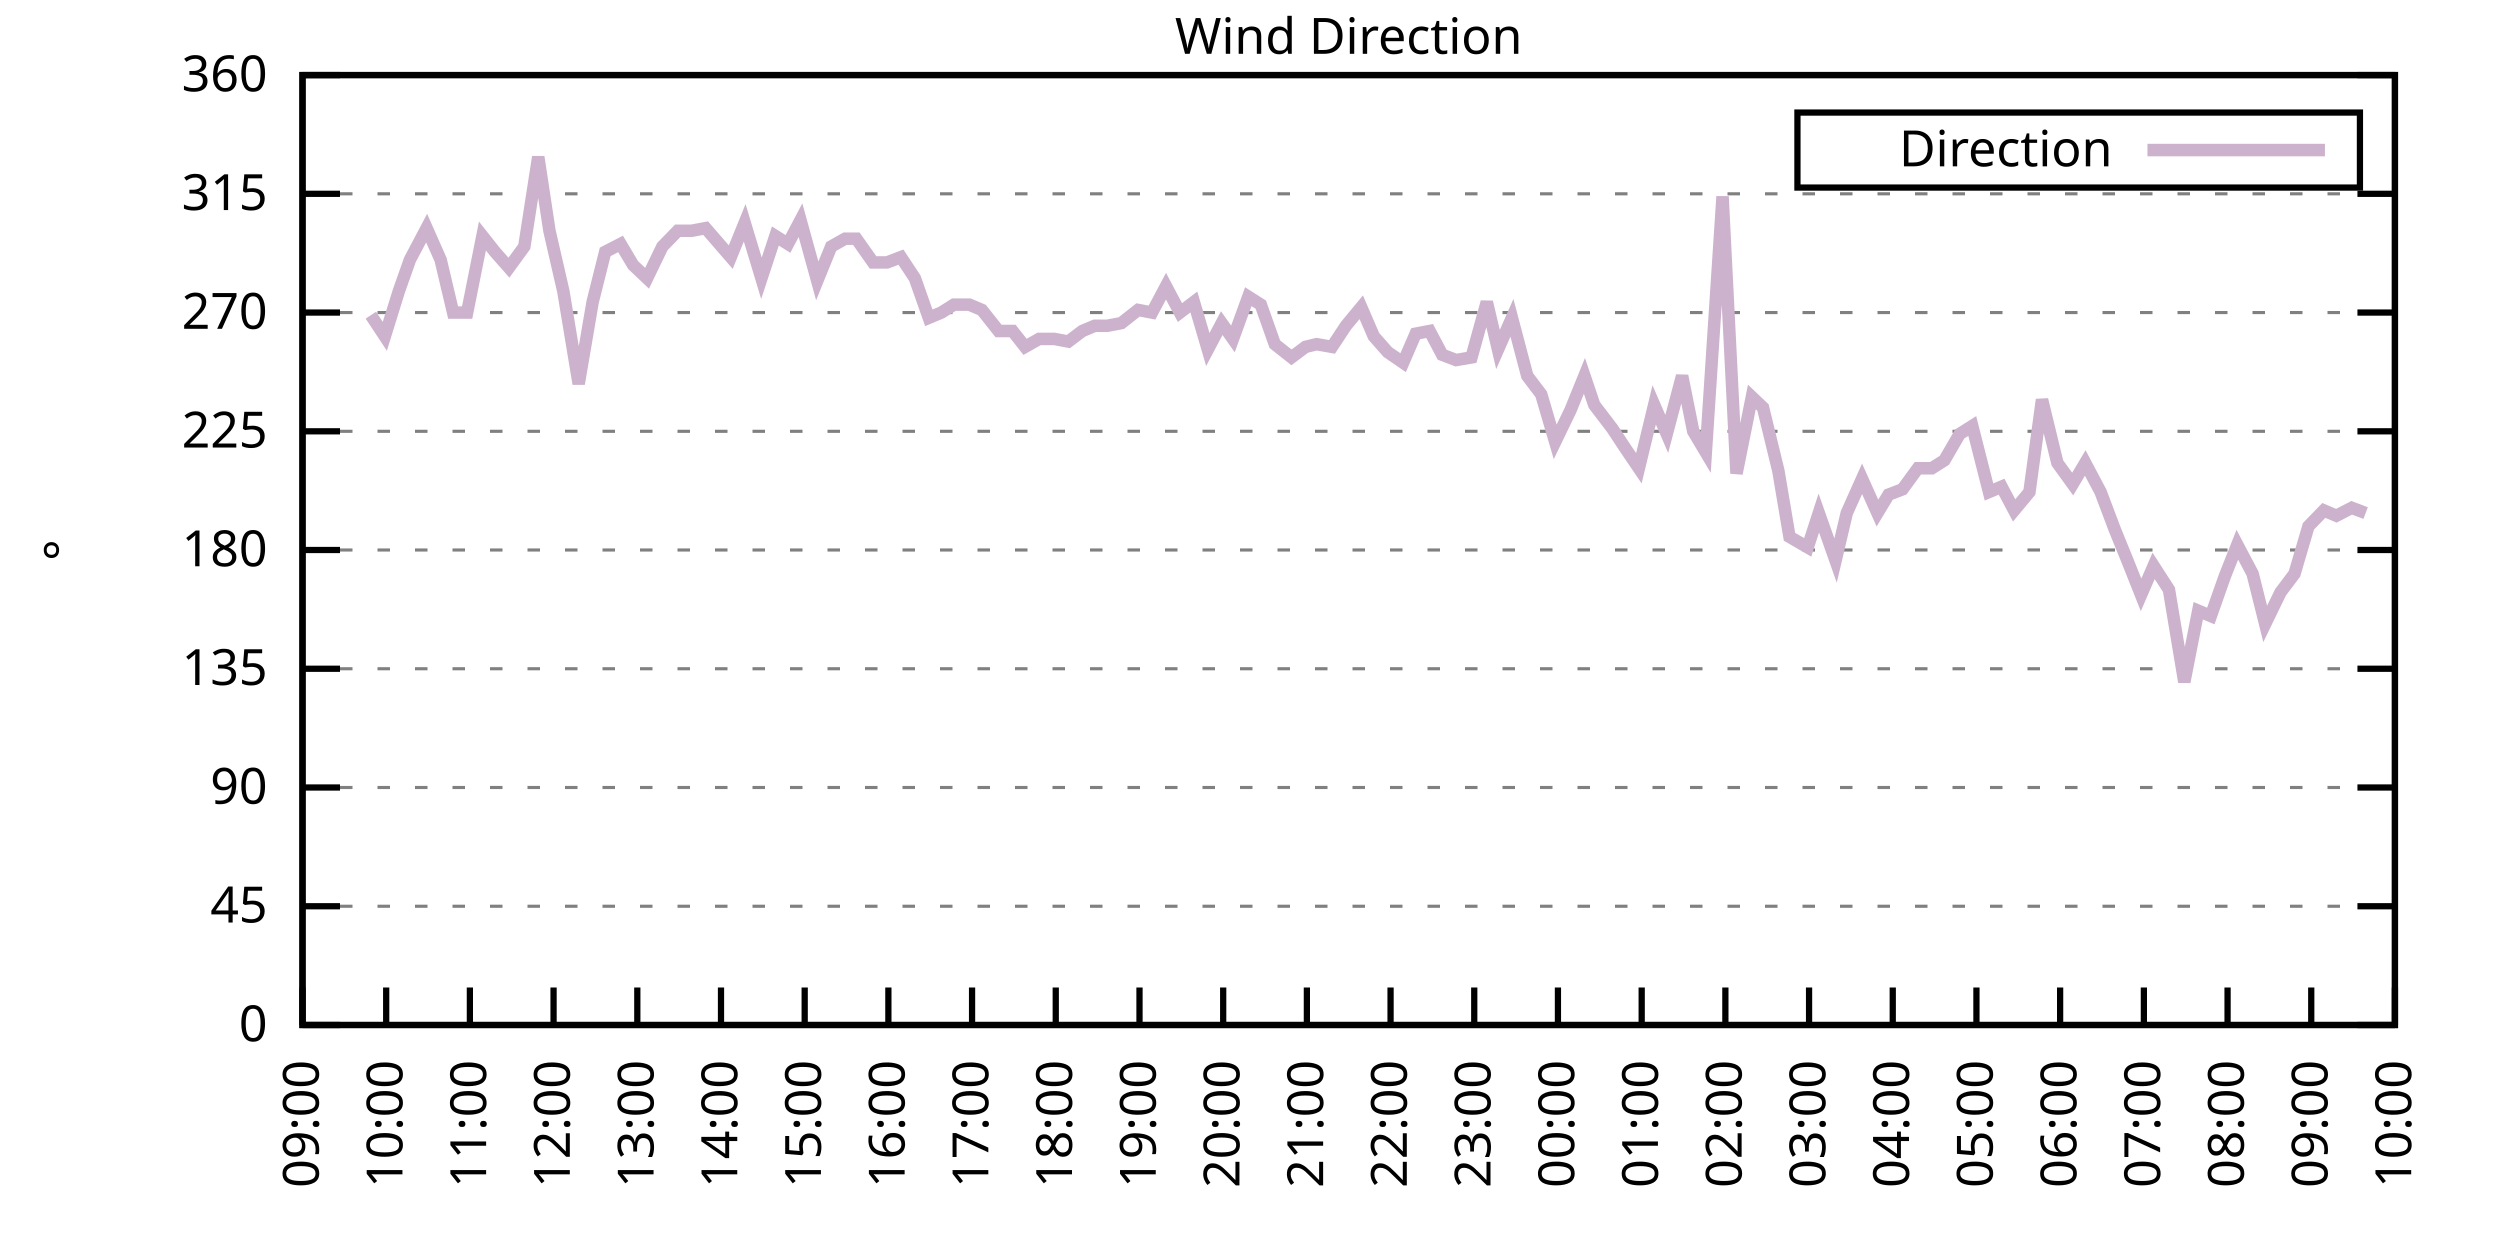
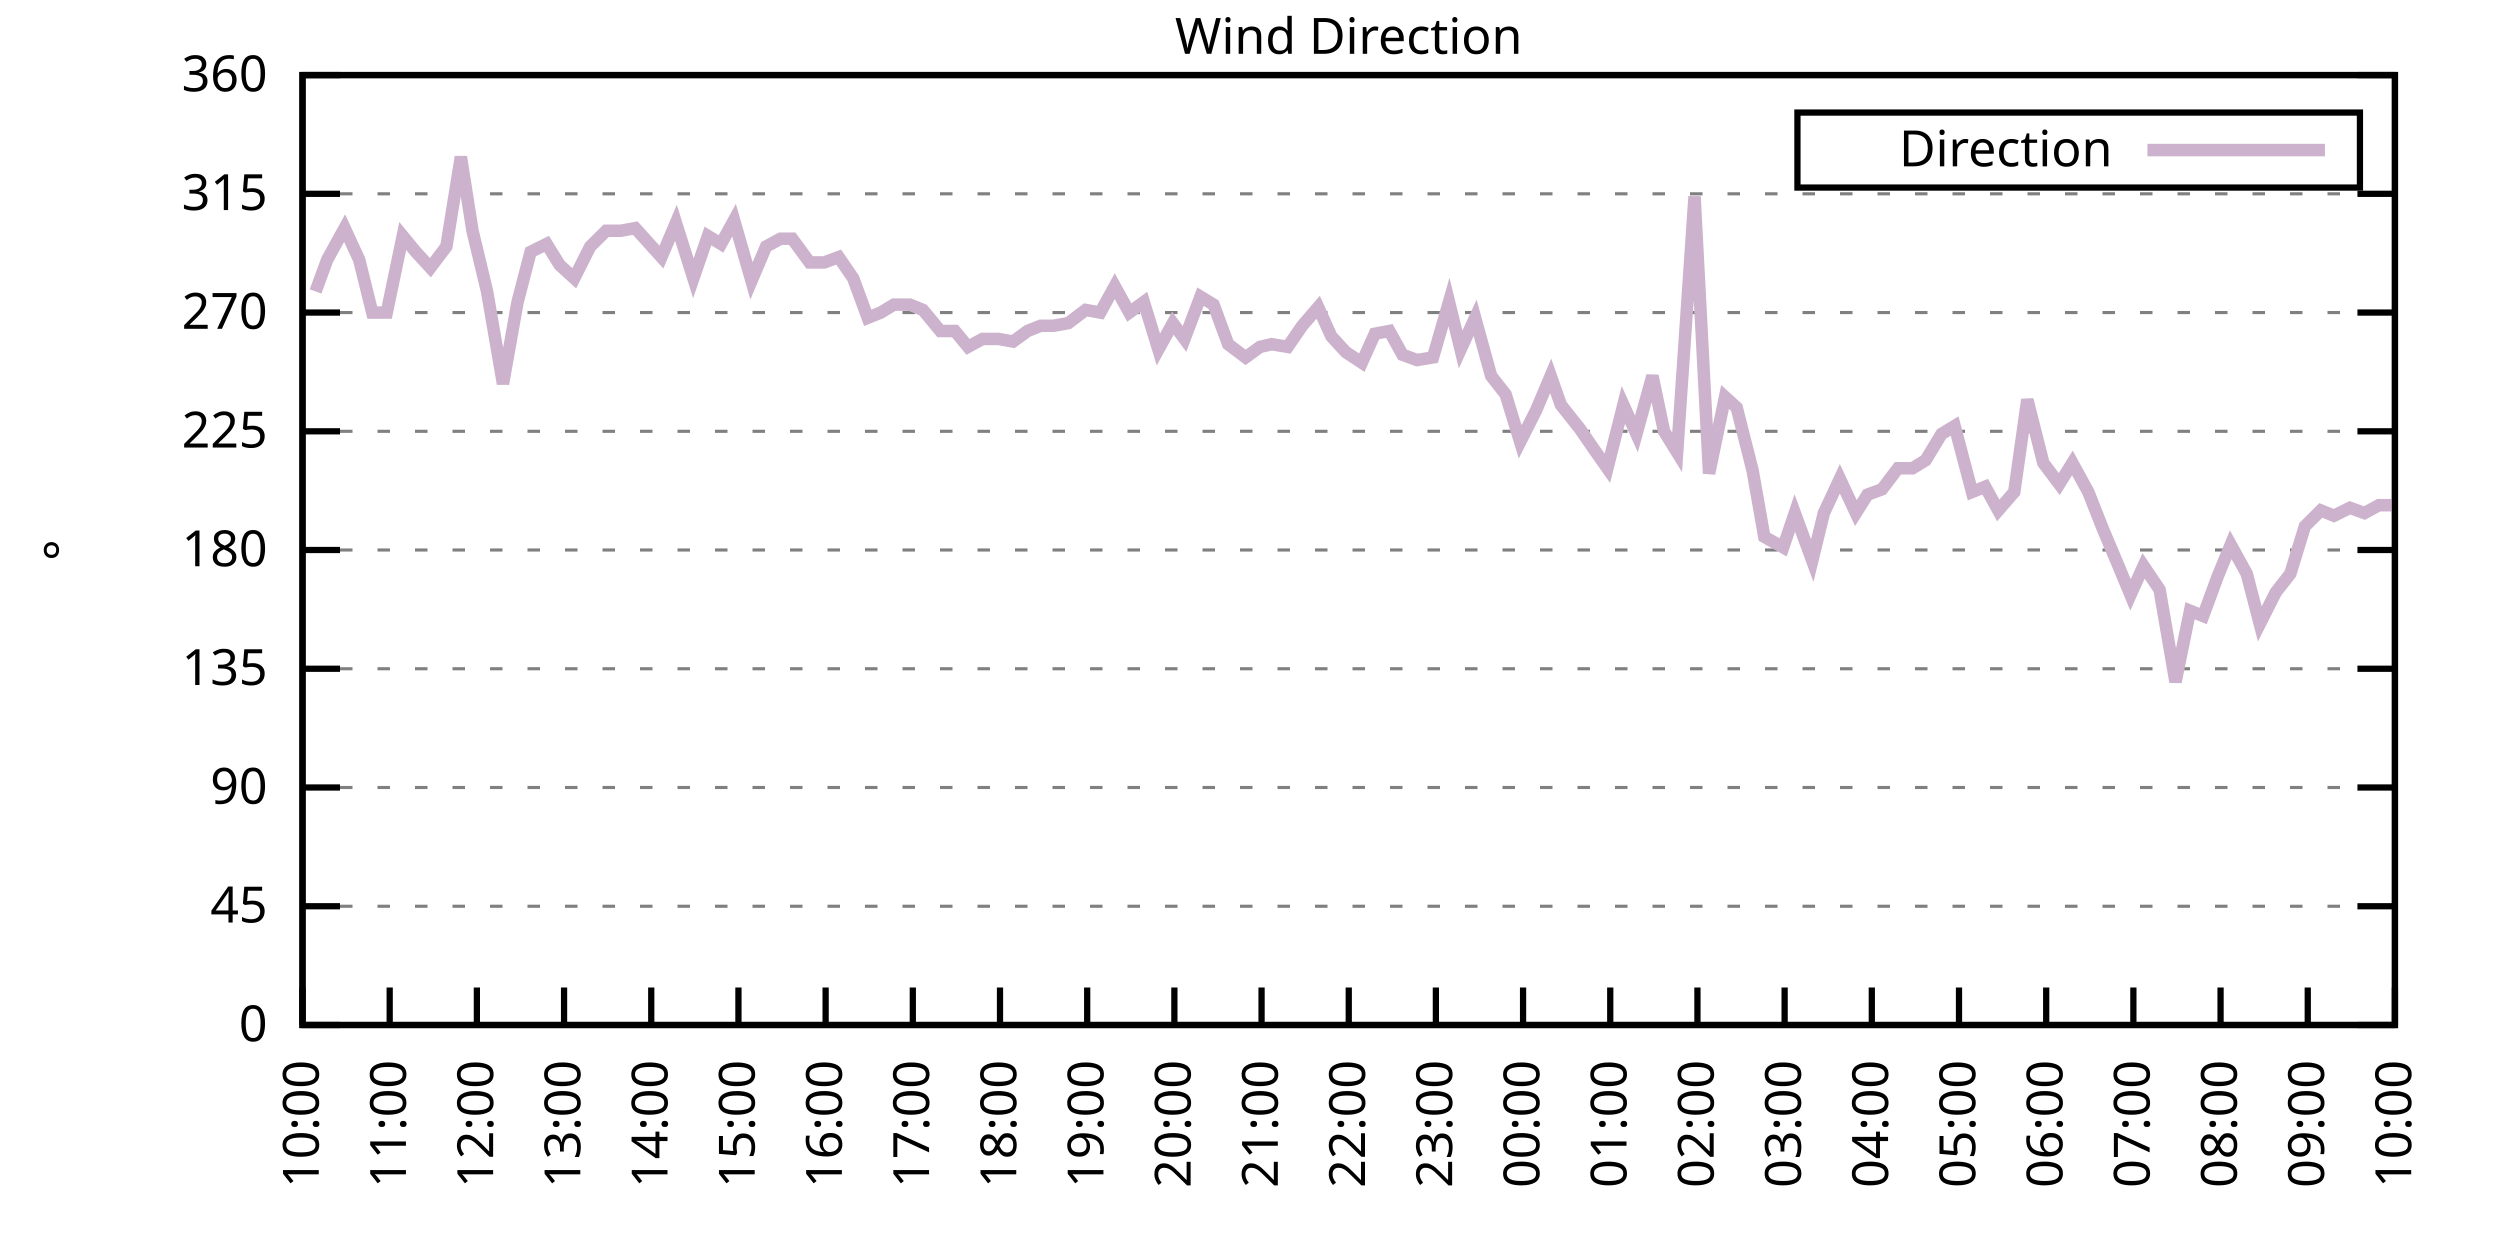
<svg xmlns="http://www.w3.org/2000/svg" xmlns:xlink="http://www.w3.org/1999/xlink" width="400" height="200" viewBox="0 0 400 200">
  <g id="gnuplot_canvas">
    <rect x="0" y="0" width="400" height="200" fill="none" />
    <defs>
      <circle id="gpDot" r="0.5" stroke-width="0.5" stroke="currentColor" />
      <path id="gpPt0" stroke-width="0.333" stroke="currentColor" d="M-1,0 h2 M0,-1 v2" />
      <path id="gpPt1" stroke-width="0.333" stroke="currentColor" d="M-1,-1 L1,1 M1,-1 L-1,1" />
      <path id="gpPt2" stroke-width="0.333" stroke="currentColor" d="M-1,0 L1,0 M0,-1 L0,1 M-1,-1 L1,1 M-1,1 L1,-1" />
      <rect id="gpPt3" stroke-width="0.333" stroke="currentColor" x="-1" y="-1" width="2" height="2" />
      <rect id="gpPt4" stroke-width="0.333" stroke="currentColor" fill="currentColor" x="-1" y="-1" width="2" height="2" />
      <circle id="gpPt5" stroke-width="0.333" stroke="currentColor" cx="0" cy="0" r="1" />
      <use xlink:href="#gpPt5" id="gpPt6" fill="currentColor" stroke="none" />
      <path id="gpPt7" stroke-width="0.333" stroke="currentColor" d="M0,-1.33 L-1.33,0.67 L1.33,0.67 z" />
      <use xlink:href="#gpPt7" id="gpPt8" fill="currentColor" stroke="none" />
      <use xlink:href="#gpPt7" id="gpPt9" stroke="currentColor" transform="rotate(180)" />
      <use xlink:href="#gpPt9" id="gpPt10" fill="currentColor" stroke="none" />
      <use xlink:href="#gpPt3" id="gpPt11" stroke="currentColor" transform="rotate(45)" />
      <use xlink:href="#gpPt11" id="gpPt12" fill="currentColor" stroke="none" />
      <path id="gpPt13" stroke-width="0.333" stroke="currentColor" d="M0,1.330 L1.265,0.411 L0.782,-1.067 L-0.782,-1.076 L-1.265,0.411 z" />
      <use xlink:href="#gpPt13" id="gpPt14" fill="currentColor" stroke="none" />
      <filter id="textbox" filterUnits="objectBoundingBox" x="0" y="0" height="1" width="1">
        <feFlood flood-color="white" flood-opacity="1" result="bgnd" />
        <feComposite in="SourceGraphic" in2="bgnd" operator="atop" />
      </filter>
      <filter id="greybox" filterUnits="objectBoundingBox" x="0" y="0" height="1" width="1">
        <feFlood flood-color="lightgrey" flood-opacity="1" result="grey" />
        <feComposite in="SourceGraphic" in2="grey" operator="atop" />
      </filter>
    </defs>
    <g fill="none" color="white" stroke="currentColor" stroke-width="1.00" stroke-linecap="butt" stroke-linejoin="miter">
</g>
    <g fill="none" color="black" stroke="currentColor" stroke-width="1.00" stroke-linecap="butt" stroke-linejoin="miter">
      <g stroke="none" shape-rendering="crispEdges">
        <polygon fill="rgb(255, 255, 255)" points="48.40,164.00 383.18,164.00 383.18,12.02 48.40,12.02 " />
      </g>
    </g>
    <g fill="none" color="black" stroke="currentColor" stroke-width="1.00" stroke-linecap="butt" stroke-linejoin="miter">
</g>
    <g fill="none" color="black" stroke="black" stroke-width="0.50" stroke-linecap="butt" stroke-linejoin="miter">
</g>
    <g fill="none" color="gray" stroke="currentColor" stroke-width="0.50" stroke-linecap="butt" stroke-linejoin="miter">
      <path stroke="gray" stroke-dasharray="2,4" class="gridline" d="M48.40,164.00 L383.19,164.00  " />
    </g>
    <g fill="none" color="gray" stroke="gray" stroke-width="1.00" stroke-linecap="butt" stroke-linejoin="miter">
</g>
    <g fill="none" color="black" stroke="currentColor" stroke-width="1.00" stroke-linecap="butt" stroke-linejoin="miter">
      <path stroke="black" d="M48.40,164.00 L54.40,164.00 M383.19,164.00 L377.19,164.00  " />
      <g transform="translate(42.80,166.60)" stroke="none" fill="black" font-family="Sans" font-size="8.00" text-anchor="end">
        <text>
          <tspan font-family="Sans"> 0</tspan>
        </text>
      </g>
    </g>
    <g fill="none" color="black" stroke="currentColor" stroke-width="1.00" stroke-linecap="butt" stroke-linejoin="miter">
</g>
    <g fill="none" color="black" stroke="black" stroke-width="0.50" stroke-linecap="butt" stroke-linejoin="miter">
</g>
    <g fill="none" color="gray" stroke="currentColor" stroke-width="0.50" stroke-linecap="butt" stroke-linejoin="miter">
      <path stroke="gray" stroke-dasharray="2,4" class="gridline" d="M48.40,145.00 L383.19,145.00  " />
    </g>
    <g fill="none" color="gray" stroke="gray" stroke-width="1.00" stroke-linecap="butt" stroke-linejoin="miter">
</g>
    <g fill="none" color="black" stroke="currentColor" stroke-width="1.00" stroke-linecap="butt" stroke-linejoin="miter">
      <path stroke="black" d="M48.40,145.00 L54.40,145.00 M383.19,145.00 L377.19,145.00  " />
      <g transform="translate(42.80,147.60)" stroke="none" fill="black" font-family="Sans" font-size="8.00" text-anchor="end">
        <text>
          <tspan font-family="Sans"> 45</tspan>
        </text>
      </g>
    </g>
    <g fill="none" color="black" stroke="currentColor" stroke-width="1.00" stroke-linecap="butt" stroke-linejoin="miter">
</g>
    <g fill="none" color="black" stroke="black" stroke-width="0.50" stroke-linecap="butt" stroke-linejoin="miter">
</g>
    <g fill="none" color="gray" stroke="currentColor" stroke-width="0.50" stroke-linecap="butt" stroke-linejoin="miter">
      <path stroke="gray" stroke-dasharray="2,4" class="gridline" d="M48.40,126.00 L383.19,126.00  " />
    </g>
    <g fill="none" color="gray" stroke="gray" stroke-width="1.00" stroke-linecap="butt" stroke-linejoin="miter">
</g>
    <g fill="none" color="black" stroke="currentColor" stroke-width="1.00" stroke-linecap="butt" stroke-linejoin="miter">
      <path stroke="black" d="M48.40,126.00 L54.40,126.00 M383.19,126.00 L377.19,126.00  " />
      <g transform="translate(42.80,128.60)" stroke="none" fill="black" font-family="Sans" font-size="8.00" text-anchor="end">
        <text>
          <tspan font-family="Sans"> 90</tspan>
        </text>
      </g>
    </g>
    <g fill="none" color="black" stroke="currentColor" stroke-width="1.00" stroke-linecap="butt" stroke-linejoin="miter">
</g>
    <g fill="none" color="black" stroke="black" stroke-width="0.50" stroke-linecap="butt" stroke-linejoin="miter">
</g>
    <g fill="none" color="gray" stroke="currentColor" stroke-width="0.50" stroke-linecap="butt" stroke-linejoin="miter">
      <path stroke="gray" stroke-dasharray="2,4" class="gridline" d="M48.40,107.00 L383.19,107.00  " />
    </g>
    <g fill="none" color="gray" stroke="gray" stroke-width="1.00" stroke-linecap="butt" stroke-linejoin="miter">
</g>
    <g fill="none" color="black" stroke="currentColor" stroke-width="1.00" stroke-linecap="butt" stroke-linejoin="miter">
      <path stroke="black" d="M48.40,107.00 L54.40,107.00 M383.19,107.00 L377.19,107.00  " />
      <g transform="translate(42.80,109.60)" stroke="none" fill="black" font-family="Sans" font-size="8.00" text-anchor="end">
        <text>
          <tspan font-family="Sans"> 135</tspan>
        </text>
      </g>
    </g>
    <g fill="none" color="black" stroke="currentColor" stroke-width="1.00" stroke-linecap="butt" stroke-linejoin="miter">
</g>
    <g fill="none" color="black" stroke="black" stroke-width="0.50" stroke-linecap="butt" stroke-linejoin="miter">
</g>
    <g fill="none" color="gray" stroke="currentColor" stroke-width="0.50" stroke-linecap="butt" stroke-linejoin="miter">
      <path stroke="gray" stroke-dasharray="2,4" class="gridline" d="M48.40,88.00 L383.19,88.00  " />
    </g>
    <g fill="none" color="gray" stroke="gray" stroke-width="1.00" stroke-linecap="butt" stroke-linejoin="miter">
</g>
    <g fill="none" color="black" stroke="currentColor" stroke-width="1.00" stroke-linecap="butt" stroke-linejoin="miter">
      <path stroke="black" d="M48.40,88.00 L54.40,88.00 M383.19,88.00 L377.19,88.00  " />
      <g transform="translate(42.80,90.60)" stroke="none" fill="black" font-family="Sans" font-size="8.00" text-anchor="end">
        <text>
          <tspan font-family="Sans"> 180</tspan>
        </text>
      </g>
    </g>
    <g fill="none" color="black" stroke="currentColor" stroke-width="1.00" stroke-linecap="butt" stroke-linejoin="miter">
</g>
    <g fill="none" color="black" stroke="black" stroke-width="0.50" stroke-linecap="butt" stroke-linejoin="miter">
</g>
    <g fill="none" color="gray" stroke="currentColor" stroke-width="0.50" stroke-linecap="butt" stroke-linejoin="miter">
      <path stroke="gray" stroke-dasharray="2,4" class="gridline" d="M48.40,69.01 L383.19,69.01  " />
    </g>
    <g fill="none" color="gray" stroke="gray" stroke-width="1.00" stroke-linecap="butt" stroke-linejoin="miter">
</g>
    <g fill="none" color="black" stroke="currentColor" stroke-width="1.00" stroke-linecap="butt" stroke-linejoin="miter">
      <path stroke="black" d="M48.40,69.01 L54.40,69.01 M383.19,69.01 L377.19,69.01  " />
      <g transform="translate(42.80,71.61)" stroke="none" fill="black" font-family="Sans" font-size="8.00" text-anchor="end">
        <text>
          <tspan font-family="Sans"> 225</tspan>
        </text>
      </g>
    </g>
    <g fill="none" color="black" stroke="currentColor" stroke-width="1.00" stroke-linecap="butt" stroke-linejoin="miter">
</g>
    <g fill="none" color="black" stroke="black" stroke-width="0.50" stroke-linecap="butt" stroke-linejoin="miter">
</g>
    <g fill="none" color="gray" stroke="currentColor" stroke-width="0.50" stroke-linecap="butt" stroke-linejoin="miter">
      <path stroke="gray" stroke-dasharray="2,4" class="gridline" d="M48.40,50.01 L383.19,50.01  " />
    </g>
    <g fill="none" color="gray" stroke="gray" stroke-width="1.00" stroke-linecap="butt" stroke-linejoin="miter">
</g>
    <g fill="none" color="black" stroke="currentColor" stroke-width="1.00" stroke-linecap="butt" stroke-linejoin="miter">
      <path stroke="black" d="M48.40,50.01 L54.40,50.01 M383.19,50.01 L377.19,50.01  " />
      <g transform="translate(42.80,52.61)" stroke="none" fill="black" font-family="Sans" font-size="8.00" text-anchor="end">
        <text>
          <tspan font-family="Sans"> 270</tspan>
        </text>
      </g>
    </g>
    <g fill="none" color="black" stroke="currentColor" stroke-width="1.00" stroke-linecap="butt" stroke-linejoin="miter">
</g>
    <g fill="none" color="black" stroke="black" stroke-width="0.50" stroke-linecap="butt" stroke-linejoin="miter">
</g>
    <g fill="none" color="gray" stroke="currentColor" stroke-width="0.50" stroke-linecap="butt" stroke-linejoin="miter">
      <path stroke="gray" stroke-dasharray="2,4" class="gridline" d="M48.40,31.01 L383.19,31.01  " />
    </g>
    <g fill="none" color="gray" stroke="gray" stroke-width="1.00" stroke-linecap="butt" stroke-linejoin="miter">
</g>
    <g fill="none" color="black" stroke="currentColor" stroke-width="1.00" stroke-linecap="butt" stroke-linejoin="miter">
      <path stroke="black" d="M48.40,31.01 L54.40,31.01 M383.19,31.01 L377.19,31.01  " />
      <g transform="translate(42.80,33.61)" stroke="none" fill="black" font-family="Sans" font-size="8.00" text-anchor="end">
        <text>
          <tspan font-family="Sans"> 315</tspan>
        </text>
      </g>
    </g>
    <g fill="none" color="black" stroke="currentColor" stroke-width="1.00" stroke-linecap="butt" stroke-linejoin="miter">
</g>
    <g fill="none" color="black" stroke="black" stroke-width="0.50" stroke-linecap="butt" stroke-linejoin="miter">
</g>
    <g fill="none" color="gray" stroke="currentColor" stroke-width="0.50" stroke-linecap="butt" stroke-linejoin="miter">
      <path stroke="gray" stroke-dasharray="2,4" class="gridline" d="M48.40,12.01 L383.19,12.01  " />
    </g>
    <g fill="none" color="gray" stroke="gray" stroke-width="1.00" stroke-linecap="butt" stroke-linejoin="miter">
</g>
    <g fill="none" color="black" stroke="currentColor" stroke-width="1.00" stroke-linecap="butt" stroke-linejoin="miter">
      <path stroke="black" d="M48.40,12.01 L54.40,12.01 M383.19,12.01 L377.19,12.01  " />
      <g transform="translate(42.80,14.61)" stroke="none" fill="black" font-family="Sans" font-size="8.00" text-anchor="end">
        <text>
          <tspan font-family="Sans"> 360</tspan>
        </text>
      </g>
    </g>
    <g fill="none" color="black" stroke="currentColor" stroke-width="1.00" stroke-linecap="butt" stroke-linejoin="miter">
      <path stroke="black" d="M48.40,164.00 L48.40,158.00  " />
      <g transform="translate(51.00,169.60) rotate(270.00)" stroke="none" fill="black" font-family="Sans" font-size="8.00" text-anchor="end">
        <text>
-           <tspan font-family="Sans">09:00</tspan>
-         </text>
-       </g>
-     </g>
-     <g fill="none" color="black" stroke="currentColor" stroke-width="1.00" stroke-linecap="butt" stroke-linejoin="miter">
-       <path stroke="black" d="M61.79,164.00 L61.79,158.00  " />
-       <g transform="translate(64.39,169.60) rotate(270.00)" stroke="none" fill="black" font-family="Sans" font-size="8.00" text-anchor="end">
-         <text>
          <tspan font-family="Sans">10:00</tspan>
        </text>
      </g>
    </g>
    <g fill="none" color="black" stroke="currentColor" stroke-width="1.00" stroke-linecap="butt" stroke-linejoin="miter">
-       <path stroke="black" d="M75.18,164.00 L75.18,158.00  " />
-       <g transform="translate(77.78,169.60) rotate(270.00)" stroke="none" fill="black" font-family="Sans" font-size="8.00" text-anchor="end">
+       <path stroke="black" d="M62.35,164.00 L62.35,158.00  " />
+       <g transform="translate(64.95,169.60) rotate(270.00)" stroke="none" fill="black" font-family="Sans" font-size="8.00" text-anchor="end">
        <text>
          <tspan font-family="Sans">11:00</tspan>
        </text>
      </g>
    </g>
    <g fill="none" color="black" stroke="currentColor" stroke-width="1.00" stroke-linecap="butt" stroke-linejoin="miter">
-       <path stroke="black" d="M88.57,164.00 L88.57,158.00  " />
-       <g transform="translate(91.17,169.60) rotate(270.00)" stroke="none" fill="black" font-family="Sans" font-size="8.00" text-anchor="end">
+       <path stroke="black" d="M76.30,164.00 L76.30,158.00  " />
+       <g transform="translate(78.90,169.60) rotate(270.00)" stroke="none" fill="black" font-family="Sans" font-size="8.00" text-anchor="end">
        <text>
          <tspan font-family="Sans">12:00</tspan>
        </text>
      </g>
    </g>
    <g fill="none" color="black" stroke="currentColor" stroke-width="1.00" stroke-linecap="butt" stroke-linejoin="miter">
-       <path stroke="black" d="M101.97,164.00 L101.97,158.00  " />
-       <g transform="translate(104.57,169.60) rotate(270.00)" stroke="none" fill="black" font-family="Sans" font-size="8.00" text-anchor="end">
+       <path stroke="black" d="M90.25,164.00 L90.25,158.00  " />
+       <g transform="translate(92.85,169.60) rotate(270.00)" stroke="none" fill="black" font-family="Sans" font-size="8.00" text-anchor="end">
        <text>
          <tspan font-family="Sans">13:00</tspan>
        </text>
      </g>
    </g>
    <g fill="none" color="black" stroke="currentColor" stroke-width="1.00" stroke-linecap="butt" stroke-linejoin="miter">
-       <path stroke="black" d="M115.36,164.00 L115.36,158.00  " />
-       <g transform="translate(117.96,169.60) rotate(270.00)" stroke="none" fill="black" font-family="Sans" font-size="8.00" text-anchor="end">
+       <path stroke="black" d="M104.20,164.00 L104.20,158.00  " />
+       <g transform="translate(106.80,169.60) rotate(270.00)" stroke="none" fill="black" font-family="Sans" font-size="8.00" text-anchor="end">
        <text>
          <tspan font-family="Sans">14:00</tspan>
        </text>
      </g>
    </g>
    <g fill="none" color="black" stroke="currentColor" stroke-width="1.00" stroke-linecap="butt" stroke-linejoin="miter">
-       <path stroke="black" d="M128.75,164.00 L128.75,158.00  " />
-       <g transform="translate(131.35,169.60) rotate(270.00)" stroke="none" fill="black" font-family="Sans" font-size="8.00" text-anchor="end">
+       <path stroke="black" d="M118.15,164.00 L118.15,158.00  " />
+       <g transform="translate(120.75,169.60) rotate(270.00)" stroke="none" fill="black" font-family="Sans" font-size="8.00" text-anchor="end">
        <text>
          <tspan font-family="Sans">15:00</tspan>
        </text>
      </g>
    </g>
    <g fill="none" color="black" stroke="currentColor" stroke-width="1.00" stroke-linecap="butt" stroke-linejoin="miter">
-       <path stroke="black" d="M142.14,164.00 L142.14,158.00  " />
-       <g transform="translate(144.74,169.60) rotate(270.00)" stroke="none" fill="black" font-family="Sans" font-size="8.00" text-anchor="end">
+       <path stroke="black" d="M132.10,164.00 L132.10,158.00  " />
+       <g transform="translate(134.70,169.60) rotate(270.00)" stroke="none" fill="black" font-family="Sans" font-size="8.00" text-anchor="end">
        <text>
          <tspan font-family="Sans">16:00</tspan>
        </text>
      </g>
    </g>
    <g fill="none" color="black" stroke="currentColor" stroke-width="1.00" stroke-linecap="butt" stroke-linejoin="miter">
-       <path stroke="black" d="M155.53,164.00 L155.53,158.00  " />
-       <g transform="translate(158.13,169.60) rotate(270.00)" stroke="none" fill="black" font-family="Sans" font-size="8.00" text-anchor="end">
+       <path stroke="black" d="M146.05,164.00 L146.05,158.00  " />
+       <g transform="translate(148.65,169.60) rotate(270.00)" stroke="none" fill="black" font-family="Sans" font-size="8.00" text-anchor="end">
        <text>
          <tspan font-family="Sans">17:00</tspan>
        </text>
      </g>
    </g>
    <g fill="none" color="black" stroke="currentColor" stroke-width="1.00" stroke-linecap="butt" stroke-linejoin="miter">
-       <path stroke="black" d="M168.92,164.00 L168.92,158.00  " />
-       <g transform="translate(171.52,169.60) rotate(270.00)" stroke="none" fill="black" font-family="Sans" font-size="8.00" text-anchor="end">
+       <path stroke="black" d="M160.00,164.00 L160.00,158.00  " />
+       <g transform="translate(162.60,169.60) rotate(270.00)" stroke="none" fill="black" font-family="Sans" font-size="8.00" text-anchor="end">
        <text>
          <tspan font-family="Sans">18:00</tspan>
        </text>
      </g>
    </g>
    <g fill="none" color="black" stroke="currentColor" stroke-width="1.00" stroke-linecap="butt" stroke-linejoin="miter">
-       <path stroke="black" d="M182.32,164.00 L182.32,158.00  " />
-       <g transform="translate(184.92,169.60) rotate(270.00)" stroke="none" fill="black" font-family="Sans" font-size="8.00" text-anchor="end">
+       <path stroke="black" d="M173.95,164.00 L173.95,158.00  " />
+       <g transform="translate(176.55,169.60) rotate(270.00)" stroke="none" fill="black" font-family="Sans" font-size="8.00" text-anchor="end">
        <text>
          <tspan font-family="Sans">19:00</tspan>
        </text>
      </g>
    </g>
    <g fill="none" color="black" stroke="currentColor" stroke-width="1.00" stroke-linecap="butt" stroke-linejoin="miter">
-       <path stroke="black" d="M195.71,164.00 L195.71,158.00  " />
-       <g transform="translate(198.31,169.60) rotate(270.00)" stroke="none" fill="black" font-family="Sans" font-size="8.00" text-anchor="end">
+       <path stroke="black" d="M187.90,164.00 L187.90,158.00  " />
+       <g transform="translate(190.50,169.60) rotate(270.00)" stroke="none" fill="black" font-family="Sans" font-size="8.00" text-anchor="end">
        <text>
          <tspan font-family="Sans">20:00</tspan>
        </text>
      </g>
    </g>
    <g fill="none" color="black" stroke="currentColor" stroke-width="1.00" stroke-linecap="butt" stroke-linejoin="miter">
-       <path stroke="black" d="M209.10,164.00 L209.10,158.00  " />
-       <g transform="translate(211.70,169.60) rotate(270.00)" stroke="none" fill="black" font-family="Sans" font-size="8.00" text-anchor="end">
+       <path stroke="black" d="M201.85,164.00 L201.85,158.00  " />
+       <g transform="translate(204.45,169.60) rotate(270.00)" stroke="none" fill="black" font-family="Sans" font-size="8.00" text-anchor="end">
        <text>
          <tspan font-family="Sans">21:00</tspan>
        </text>
      </g>
    </g>
    <g fill="none" color="black" stroke="currentColor" stroke-width="1.00" stroke-linecap="butt" stroke-linejoin="miter">
-       <path stroke="black" d="M222.49,164.00 L222.49,158.00  " />
-       <g transform="translate(225.09,169.60) rotate(270.00)" stroke="none" fill="black" font-family="Sans" font-size="8.00" text-anchor="end">
+       <path stroke="black" d="M215.80,164.00 L215.80,158.00  " />
+       <g transform="translate(218.40,169.60) rotate(270.00)" stroke="none" fill="black" font-family="Sans" font-size="8.00" text-anchor="end">
        <text>
          <tspan font-family="Sans">22:00</tspan>
        </text>
      </g>
    </g>
    <g fill="none" color="black" stroke="currentColor" stroke-width="1.00" stroke-linecap="butt" stroke-linejoin="miter">
-       <path stroke="black" d="M235.88,164.00 L235.88,158.00  " />
-       <g transform="translate(238.48,169.60) rotate(270.00)" stroke="none" fill="black" font-family="Sans" font-size="8.00" text-anchor="end">
+       <path stroke="black" d="M229.74,164.00 L229.74,158.00  " />
+       <g transform="translate(232.34,169.60) rotate(270.00)" stroke="none" fill="black" font-family="Sans" font-size="8.00" text-anchor="end">
        <text>
          <tspan font-family="Sans">23:00</tspan>
        </text>
      </g>
    </g>
    <g fill="none" color="black" stroke="currentColor" stroke-width="1.00" stroke-linecap="butt" stroke-linejoin="miter">
-       <path stroke="black" d="M249.27,164.00 L249.27,158.00  " />
-       <g transform="translate(251.87,169.60) rotate(270.00)" stroke="none" fill="black" font-family="Sans" font-size="8.00" text-anchor="end">
+       <path stroke="black" d="M243.69,164.00 L243.69,158.00  " />
+       <g transform="translate(246.29,169.60) rotate(270.00)" stroke="none" fill="black" font-family="Sans" font-size="8.00" text-anchor="end">
        <text>
          <tspan font-family="Sans">00:00</tspan>
        </text>
      </g>
    </g>
    <g fill="none" color="black" stroke="currentColor" stroke-width="1.00" stroke-linecap="butt" stroke-linejoin="miter">
-       <path stroke="black" d="M262.67,164.00 L262.67,158.00  " />
-       <g transform="translate(265.27,169.60) rotate(270.00)" stroke="none" fill="black" font-family="Sans" font-size="8.00" text-anchor="end">
+       <path stroke="black" d="M257.64,164.00 L257.64,158.00  " />
+       <g transform="translate(260.24,169.60) rotate(270.00)" stroke="none" fill="black" font-family="Sans" font-size="8.00" text-anchor="end">
        <text>
          <tspan font-family="Sans">01:00</tspan>
        </text>
      </g>
    </g>
    <g fill="none" color="black" stroke="currentColor" stroke-width="1.00" stroke-linecap="butt" stroke-linejoin="miter">
-       <path stroke="black" d="M276.06,164.00 L276.06,158.00  " />
-       <g transform="translate(278.66,169.60) rotate(270.00)" stroke="none" fill="black" font-family="Sans" font-size="8.00" text-anchor="end">
+       <path stroke="black" d="M271.59,164.00 L271.59,158.00  " />
+       <g transform="translate(274.19,169.60) rotate(270.00)" stroke="none" fill="black" font-family="Sans" font-size="8.00" text-anchor="end">
        <text>
          <tspan font-family="Sans">02:00</tspan>
        </text>
      </g>
    </g>
    <g fill="none" color="black" stroke="currentColor" stroke-width="1.00" stroke-linecap="butt" stroke-linejoin="miter">
-       <path stroke="black" d="M289.45,164.00 L289.45,158.00  " />
-       <g transform="translate(292.05,169.60) rotate(270.00)" stroke="none" fill="black" font-family="Sans" font-size="8.00" text-anchor="end">
+       <path stroke="black" d="M285.54,164.00 L285.54,158.00  " />
+       <g transform="translate(288.14,169.60) rotate(270.00)" stroke="none" fill="black" font-family="Sans" font-size="8.00" text-anchor="end">
        <text>
          <tspan font-family="Sans">03:00</tspan>
        </text>
      </g>
    </g>
    <g fill="none" color="black" stroke="currentColor" stroke-width="1.00" stroke-linecap="butt" stroke-linejoin="miter">
-       <path stroke="black" d="M302.84,164.00 L302.84,158.00  " />
-       <g transform="translate(305.44,169.60) rotate(270.00)" stroke="none" fill="black" font-family="Sans" font-size="8.00" text-anchor="end">
+       <path stroke="black" d="M299.49,164.00 L299.49,158.00  " />
+       <g transform="translate(302.09,169.60) rotate(270.00)" stroke="none" fill="black" font-family="Sans" font-size="8.00" text-anchor="end">
        <text>
          <tspan font-family="Sans">04:00</tspan>
        </text>
      </g>
    </g>
    <g fill="none" color="black" stroke="currentColor" stroke-width="1.00" stroke-linecap="butt" stroke-linejoin="miter">
-       <path stroke="black" d="M316.23,164.00 L316.23,158.00  " />
-       <g transform="translate(318.83,169.60) rotate(270.00)" stroke="none" fill="black" font-family="Sans" font-size="8.00" text-anchor="end">
+       <path stroke="black" d="M313.44,164.00 L313.44,158.00  " />
+       <g transform="translate(316.04,169.60) rotate(270.00)" stroke="none" fill="black" font-family="Sans" font-size="8.00" text-anchor="end">
        <text>
          <tspan font-family="Sans">05:00</tspan>
        </text>
      </g>
    </g>
    <g fill="none" color="black" stroke="currentColor" stroke-width="1.00" stroke-linecap="butt" stroke-linejoin="miter">
-       <path stroke="black" d="M329.62,164.00 L329.62,158.00  " />
-       <g transform="translate(332.22,169.60) rotate(270.00)" stroke="none" fill="black" font-family="Sans" font-size="8.00" text-anchor="end">
+       <path stroke="black" d="M327.39,164.00 L327.39,158.00  " />
+       <g transform="translate(329.99,169.60) rotate(270.00)" stroke="none" fill="black" font-family="Sans" font-size="8.00" text-anchor="end">
        <text>
          <tspan font-family="Sans">06:00</tspan>
        </text>
      </g>
    </g>
    <g fill="none" color="black" stroke="currentColor" stroke-width="1.00" stroke-linecap="butt" stroke-linejoin="miter">
-       <path stroke="black" d="M343.02,164.00 L343.02,158.00  " />
-       <g transform="translate(345.62,169.60) rotate(270.00)" stroke="none" fill="black" font-family="Sans" font-size="8.00" text-anchor="end">
+       <path stroke="black" d="M341.34,164.00 L341.34,158.00  " />
+       <g transform="translate(343.94,169.60) rotate(270.00)" stroke="none" fill="black" font-family="Sans" font-size="8.00" text-anchor="end">
        <text>
          <tspan font-family="Sans">07:00</tspan>
        </text>
      </g>
    </g>
    <g fill="none" color="black" stroke="currentColor" stroke-width="1.00" stroke-linecap="butt" stroke-linejoin="miter">
-       <path stroke="black" d="M356.41,164.00 L356.41,158.00  " />
-       <g transform="translate(359.01,169.60) rotate(270.00)" stroke="none" fill="black" font-family="Sans" font-size="8.00" text-anchor="end">
+       <path stroke="black" d="M355.29,164.00 L355.29,158.00  " />
+       <g transform="translate(357.89,169.60) rotate(270.00)" stroke="none" fill="black" font-family="Sans" font-size="8.00" text-anchor="end">
        <text>
          <tspan font-family="Sans">08:00</tspan>
        </text>
      </g>
    </g>
    <g fill="none" color="black" stroke="currentColor" stroke-width="1.00" stroke-linecap="butt" stroke-linejoin="miter">
-       <path stroke="black" d="M369.80,164.00 L369.80,158.00  " />
-       <g transform="translate(372.40,169.60) rotate(270.00)" stroke="none" fill="black" font-family="Sans" font-size="8.00" text-anchor="end">
+       <path stroke="black" d="M369.24,164.00 L369.24,158.00  " />
+       <g transform="translate(371.84,169.60) rotate(270.00)" stroke="none" fill="black" font-family="Sans" font-size="8.00" text-anchor="end">
        <text>
          <tspan font-family="Sans">09:00</tspan>
        </text>
      </g>
    </g>
    <g fill="none" color="black" stroke="currentColor" stroke-width="1.00" stroke-linecap="butt" stroke-linejoin="miter">
      <path stroke="black" d="M383.19,164.00 L383.19,158.00  " />
      <g transform="translate(385.79,169.60) rotate(270.00)" stroke="none" fill="black" font-family="Sans" font-size="8.00" text-anchor="end">
        <text>
          <tspan font-family="Sans">10:00</tspan>
        </text>
      </g>
    </g>
    <g fill="none" color="black" stroke="currentColor" stroke-width="1.00" stroke-linecap="butt" stroke-linejoin="miter">
</g>
    <g fill="none" color="black" stroke="currentColor" stroke-width="1.00" stroke-linecap="butt" stroke-linejoin="miter">
      <path stroke="black" d="M48.40,12.01 L48.40,164.00 L383.19,164.00 L383.19,12.01 L48.40,12.01 Z  " />
    </g>
    <g fill="none" color="black" stroke="currentColor" stroke-width="1.00" stroke-linecap="butt" stroke-linejoin="miter">
</g>
    <g fill="none" color="black" stroke="currentColor" stroke-width="1.00" stroke-linecap="butt" stroke-linejoin="miter">
      <path stroke="black" d="M287.59,30.01 L287.59,18.01 L377.59,18.01 L377.59,30.01 L287.59,30.01 Z  " />
    </g>
    <g id="Wind_direction_plot_1">
      <g fill="none" color="white" stroke="black" stroke-width="2.00" stroke-linecap="butt" stroke-linejoin="miter">
</g>
      <g fill="none" color="black" stroke="currentColor" stroke-width="2.00" stroke-linecap="butt" stroke-linejoin="miter">
        <g transform="translate(337.99,26.61)" stroke="none" fill="black" font-family="Sans" font-size="8.00" text-anchor="end">
          <text>
            <tspan font-family="Sans">Direction</tspan>
          </text>
        </g>
      </g>
      <g fill="none" color="black" stroke="currentColor" stroke-width="2.00" stroke-linecap="butt" stroke-linejoin="miter">
-         <path stroke="rgb(204, 178, 204)" d="M343.59,24.01 L371.99,24.01 M59.34,50.43 L61.57,53.81 L63.80,46.63 L65.59,41.56 L68.26,36.50 L70.50,41.56   L72.50,50.01 L74.74,50.01 L77.19,37.76 L79.20,40.30 L81.43,42.83 L83.89,39.45 L86.12,25.10 L87.91,36.92   L90.14,46.63 L92.59,61.41 L94.82,48.32 L96.83,40.30 L99.29,39.03 L101.30,42.41 L103.53,44.52 L105.98,39.45   L108.44,36.92 L110.67,36.92 L112.90,36.50 L116.92,41.14 L119.15,35.65 L121.83,44.52 L124.06,37.76 L126.07,39.03   L128.08,35.23 L130.76,44.94 L132.99,39.45 L135.22,38.19 L137.01,38.19 L139.69,41.99 L141.92,41.99 L144.15,41.14   L146.38,44.52 L148.61,50.85 L150.62,50.01 L152.63,48.74 L155.09,48.74 L157.10,49.59 L159.77,52.96 L162.01,52.96   L164.01,55.50 L166.25,54.23 L168.70,54.23 L170.93,54.65 L173.17,52.96 L175.17,52.12 L177.18,52.12 L179.41,51.70   L182.09,49.59 L184.32,50.01 L186.56,45.79 L188.79,50.01 L191.02,48.32 L193.25,55.92 L195.48,51.70 L197.27,54.23   L199.73,47.47 L201.73,48.74 L203.97,55.07 L206.64,57.18 L208.88,55.50 L210.66,55.07 L213.12,55.50 L215.35,52.12   L217.80,49.16 L219.81,53.81 L222.04,56.34 L224.50,58.03 L226.51,53.39 L228.74,52.96 L230.75,56.76 L232.98,57.61   L235.44,57.18 L237.89,48.32 L239.68,55.92 L241.91,50.85 L244.36,60.14 L246.60,63.10 L248.83,70.70 L251.28,65.63   L253.51,60.14 L255.08,64.78 L257.98,68.58 L260.21,71.96 L262.22,74.92 L264.67,64.78 L266.68,69.43 L269.14,60.14   L270.92,69.01 L272.93,72.38 L275.61,31.43 L277.84,75.76 L280.30,63.52 L282.08,65.21 L284.54,75.34 L286.32,85.89   L289.23,87.58 L291.01,82.09 L293.69,89.69 L295.48,82.09 L297.93,76.61 L300.39,82.09 L302.17,79.14 L304.40,78.29   L306.86,74.92 L309.09,74.92 L311.10,73.65 L313.55,69.43 L315.56,68.16 L318.24,78.72 L320.25,77.87 L322.26,81.67   L324.71,78.72 L326.72,63.94 L329.18,74.07 L331.63,77.45 L333.64,74.07 L336.10,78.72 L338.33,84.63 L340.56,90.12   L342.57,95.18 L344.58,90.54 L347.03,94.34 L349.49,109.11 L351.72,97.72 L353.73,98.56 L355.96,92.23 L357.97,87.16   L360.42,91.80 L362.43,99.83 L364.89,94.76 L367.12,91.80 L369.35,84.21 L371.81,81.67 L373.82,82.52 L376.27,81.25   L378.50,82.09  " />
+         <path stroke="rgb(204, 178, 204)" d="M343.59,24.01 L371.99,24.01 M50.49,46.63 L52.35,41.56 L55.14,36.50 L57.47,41.56 L59.56,50.01 L61.88,50.01   L64.44,37.76 L66.53,40.30 L68.86,42.83 L71.42,39.45 L73.74,25.10 L75.60,36.92 L77.93,46.63 L80.48,61.41   L82.81,48.32 L84.90,40.30 L87.46,39.03 L89.55,42.41 L91.88,44.52 L94.43,39.45 L96.99,36.92 L99.32,36.92   L101.64,36.50 L105.83,41.14 L108.15,35.65 L110.94,44.52 L113.27,37.76 L115.36,39.03 L117.45,35.23 L120.24,44.94   L122.57,39.45 L124.89,38.19 L126.75,38.19 L129.54,41.99 L131.87,41.99 L134.19,41.14 L136.51,44.52 L138.84,50.85   L140.93,50.01 L143.02,48.74 L145.58,48.74 L147.67,49.59 L150.46,52.96 L152.79,52.96 L154.88,55.50 L157.21,54.23   L159.76,54.23 L162.09,54.65 L164.41,52.96 L166.51,52.12 L168.60,52.12 L170.92,51.70 L173.71,49.59 L176.04,50.01   L178.36,45.79 L180.69,50.01 L183.01,48.32 L185.34,55.92 L187.66,51.70 L189.52,54.23 L192.08,47.47 L194.17,48.74   L196.50,55.07 L199.29,57.18 L201.61,55.50 L203.47,55.07 L206.03,55.50 L208.36,52.12 L210.91,49.16 L213.01,53.81   L215.33,56.34 L217.89,58.03 L219.98,53.39 L222.30,52.96 L224.40,56.76 L226.72,57.61 L229.28,57.18 L231.84,48.32   L233.70,55.92 L236.02,50.85 L238.58,60.14 L240.90,63.10 L243.23,70.70 L245.79,65.63 L248.11,60.14 L249.74,64.78   L252.76,68.58 L255.09,71.96 L257.18,74.92 L259.74,64.78 L261.83,69.43 L264.39,60.14 L266.25,69.01 L268.34,72.38   L271.13,31.43 L273.45,75.76 L276.01,63.52 L277.87,65.21 L280.43,75.34 L282.29,85.89 L285.31,87.58 L287.17,82.09   L289.96,89.69 L291.82,82.09 L294.38,76.61 L296.94,82.09 L298.80,79.14 L301.12,78.29 L303.68,74.92 L306.00,74.92   L308.09,73.65 L310.65,69.43 L312.74,68.16 L315.53,78.72 L317.63,77.87 L319.72,81.67 L322.28,78.72 L324.37,63.94   L326.93,74.07 L329.48,77.45 L331.58,74.07 L334.13,78.72 L336.46,84.63 L338.78,90.12 L340.88,95.18 L342.97,90.54   L345.53,94.34 L348.08,109.11 L350.41,97.72 L352.50,98.56 L354.83,92.23 L356.92,87.16 L359.48,91.80 L361.57,99.83   L364.13,94.76 L366.45,91.80 L368.78,84.21 L371.33,81.67 L373.43,82.52 L375.98,81.25 L378.31,82.09 L380.63,80.83   L382.73,80.83  " />
      </g>
    </g>
    <g fill="none" color="black" stroke="currentColor" stroke-width="2.00" stroke-linecap="butt" stroke-linejoin="miter">
</g>
    <g fill="none" color="black" stroke="black" stroke-width="1.00" stroke-linecap="butt" stroke-linejoin="miter">
</g>
    <g fill="none" color="black" stroke="currentColor" stroke-width="1.00" stroke-linecap="butt" stroke-linejoin="miter">
      <path stroke="black" d="M48.40,12.01 L48.40,164.00 L383.19,164.00 L383.19,12.01 L48.40,12.01 Z  " />
      <g transform="translate(12.80,88.01) rotate(270.00)" stroke="none" fill="black" font-family="Sans" font-size="8.00" text-anchor="middle">
        <text>
          <tspan font-family="Sans">°</tspan>
        </text>
      </g>
    </g>
    <g fill="none" color="black" stroke="currentColor" stroke-width="1.00" stroke-linecap="butt" stroke-linejoin="miter">
</g>
    <g fill="none" color="black" stroke="currentColor" stroke-width="1.00" stroke-linecap="butt" stroke-linejoin="miter">
      <g transform="translate(215.79,8.61)" stroke="none" fill="black" font-family="Sans" font-size="8.00" text-anchor="middle">
        <text>
          <tspan font-family="Sans">Wind Direction</tspan>
        </text>
      </g>
    </g>
    <g fill="none" color="black" stroke="currentColor" stroke-width="1.00" stroke-linecap="butt" stroke-linejoin="miter">
</g>
  </g>
</svg>
